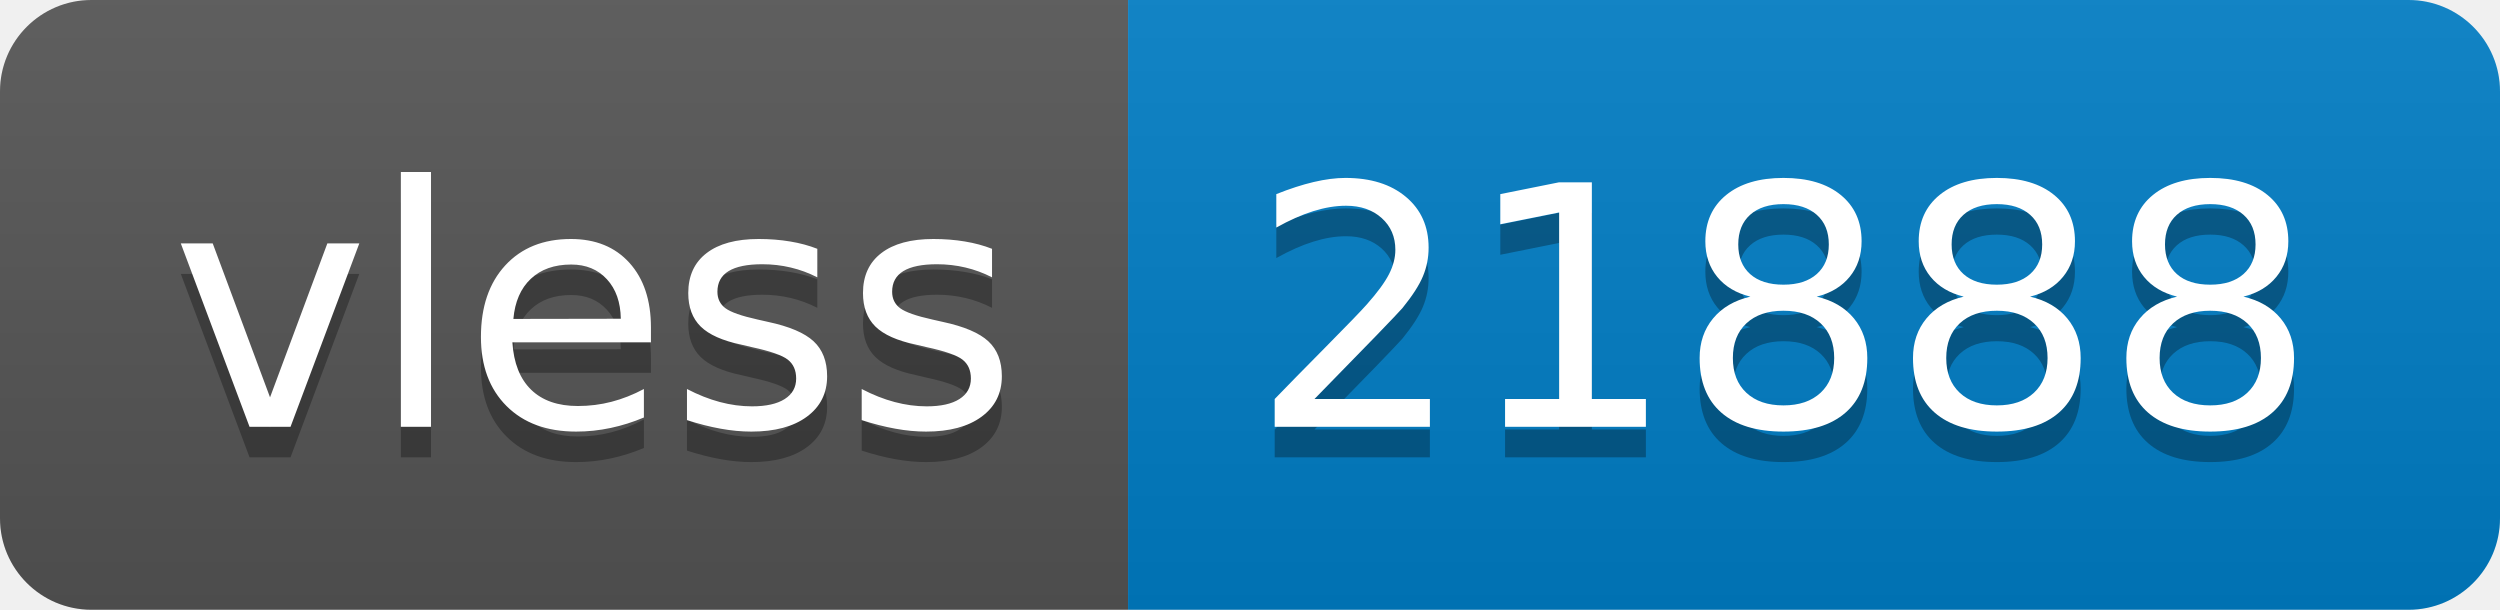
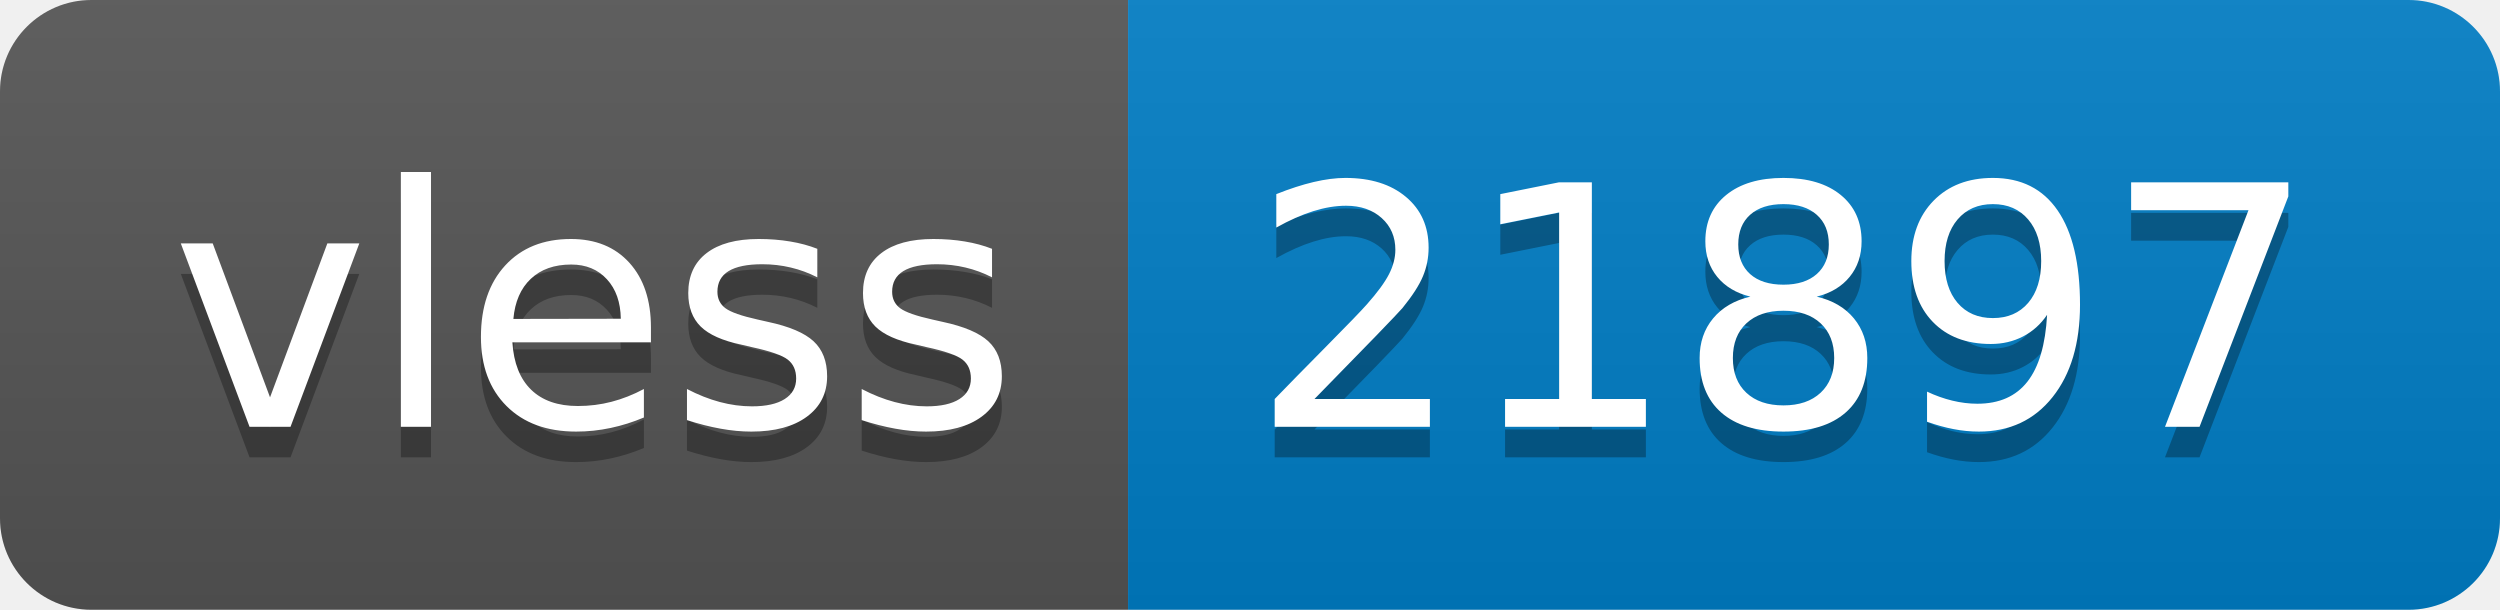
- <svg xmlns="http://www.w3.org/2000/svg" width="82" height="20" role="img" aria-label="vless: 21888">
+ <svg xmlns="http://www.w3.org/2000/svg" width="82" height="20" role="img" aria-label="vless: 21897">
  <linearGradient id="s" x2="0" y2="100%">
    <stop offset="0" stop-color="#bbb" stop-opacity=".1" />
    <stop offset="1" stop-opacity=".1" />
  </linearGradient>
  <clipPath id="r">
    <rect width="82" height="20" rx="3" fill="#fff" />
  </clipPath>
  <g clip-path="url(#r)">
    <rect width="37" height="20" fill="#555" />
    <rect x="37" width="45" height="20" fill="#007ec6" />
    <rect width="82" height="20" fill="url(#s)" />
  </g>
  <g fill="#fff" text-anchor="middle" font-family="Verdana,Geneva,DejaVu Sans,sans-serif" text-rendering="geometricPrecision" font-size="110">
    <text aria-hidden="true" x="195" y="150" fill="#010101" fill-opacity=".3" transform="scale(.1)" textLength="270">vless</text>
    <text x="195" y="140" transform="scale(.1)" fill="#fff" textLength="270">vless</text>
-     <text aria-hidden="true" x="585" y="150" fill="#010101" fill-opacity=".3" transform="scale(.1)" textLength="350">21888</text>
-     <text x="585" y="140" transform="scale(.1)" fill="#fff" textLength="350">21888</text>
+     <text aria-hidden="true" x="585" y="150" fill="#010101" fill-opacity=".3" transform="scale(.1)" textLength="350">21897</text>
+     <text x="585" y="140" transform="scale(.1)" fill="#fff" textLength="350">21897</text>
  </g>
</svg>
